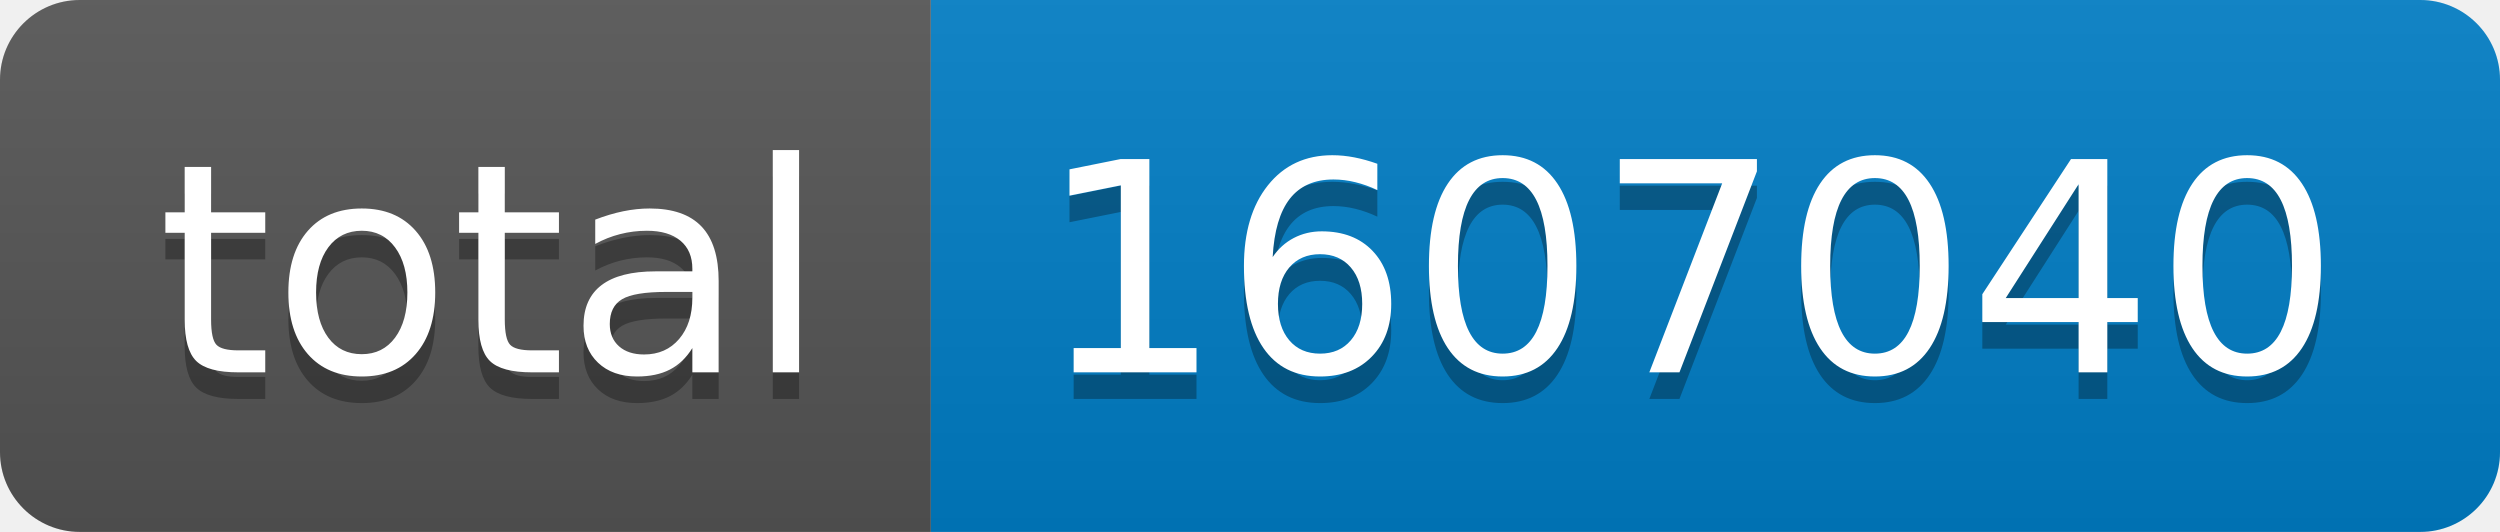
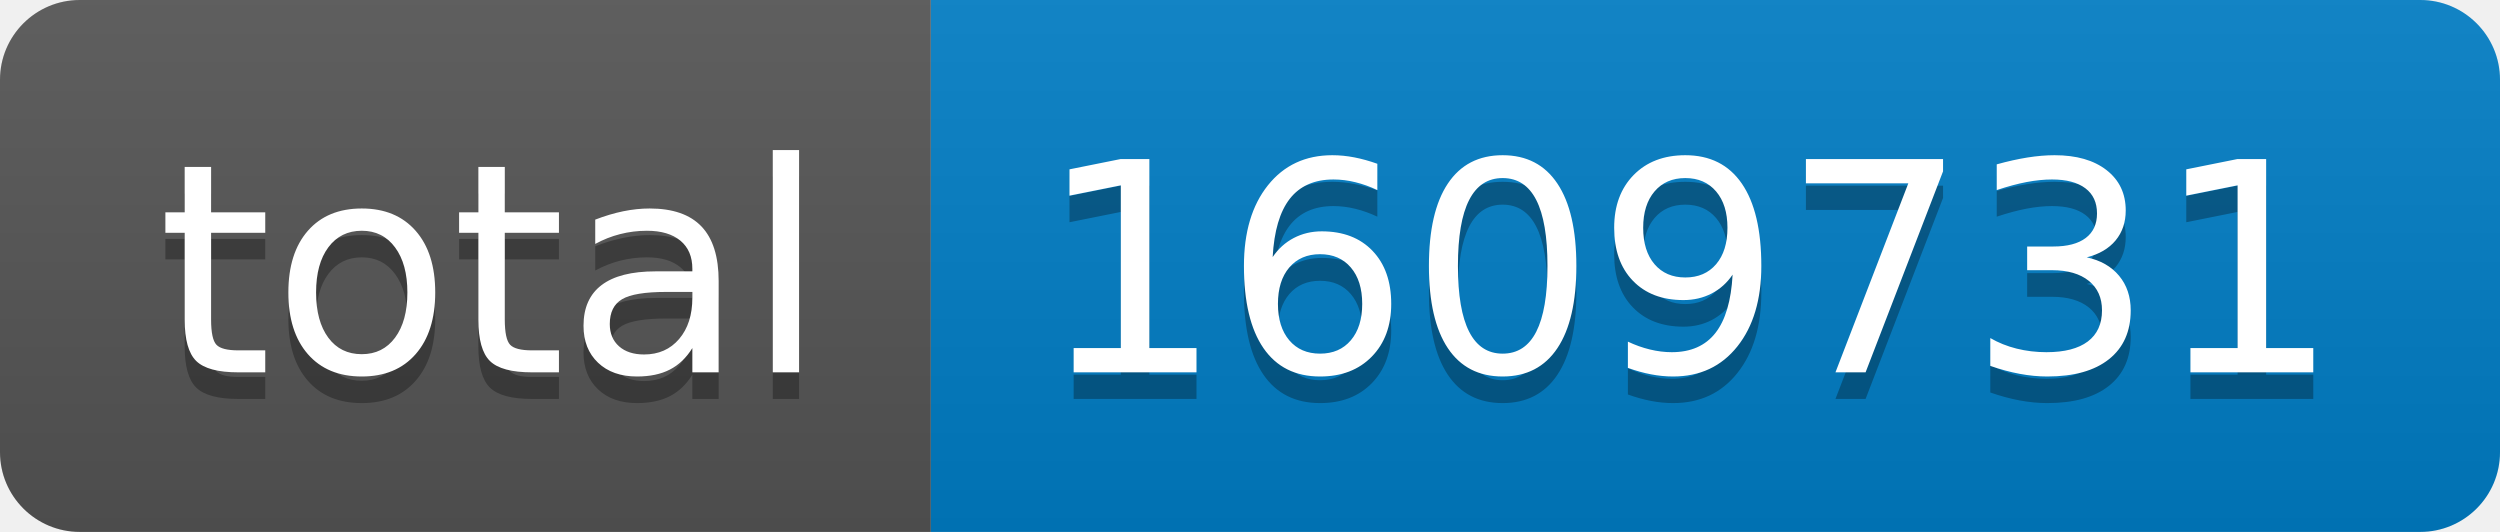
- <svg xmlns="http://www.w3.org/2000/svg" width="94" height="20" role="img" aria-label="total: 1607040">
+ <svg xmlns="http://www.w3.org/2000/svg" width="94" height="20" role="img" aria-label="total: 1609731">
  <linearGradient id="s" x2="0" y2="100%">
    <stop offset="0" stop-color="#bbb" stop-opacity=".1" />
    <stop offset="1" stop-opacity=".1" />
  </linearGradient>
  <clipPath id="r">
    <rect width="94" height="20" rx="3" fill="#fff" />
  </clipPath>
  <g clip-path="url(#r)">
    <rect width="35" height="20" fill="#555" />
    <rect x="35" width="59" height="20" fill="#007ec6" />
    <rect width="94" height="20" fill="url(#s)" />
  </g>
  <g fill="#fff" text-anchor="middle" font-family="Verdana,Geneva,DejaVu Sans,sans-serif" text-rendering="geometricPrecision" font-size="110">
    <text aria-hidden="true" x="185" y="150" fill="#010101" fill-opacity=".3" transform="scale(.1)" textLength="250">total</text>
    <text x="185" y="140" transform="scale(.1)" fill="#fff" textLength="250">total</text>
-     <text aria-hidden="true" x="635" y="150" fill="#010101" fill-opacity=".3" transform="scale(.1)" textLength="490">1607040</text>
-     <text x="635" y="140" transform="scale(.1)" fill="#fff" textLength="490">1607040</text>
+     <text aria-hidden="true" x="635" y="150" fill="#010101" fill-opacity=".3" transform="scale(.1)" textLength="490">1609731</text>
+     <text x="635" y="140" transform="scale(.1)" fill="#fff" textLength="490">1609731</text>
  </g>
</svg>
